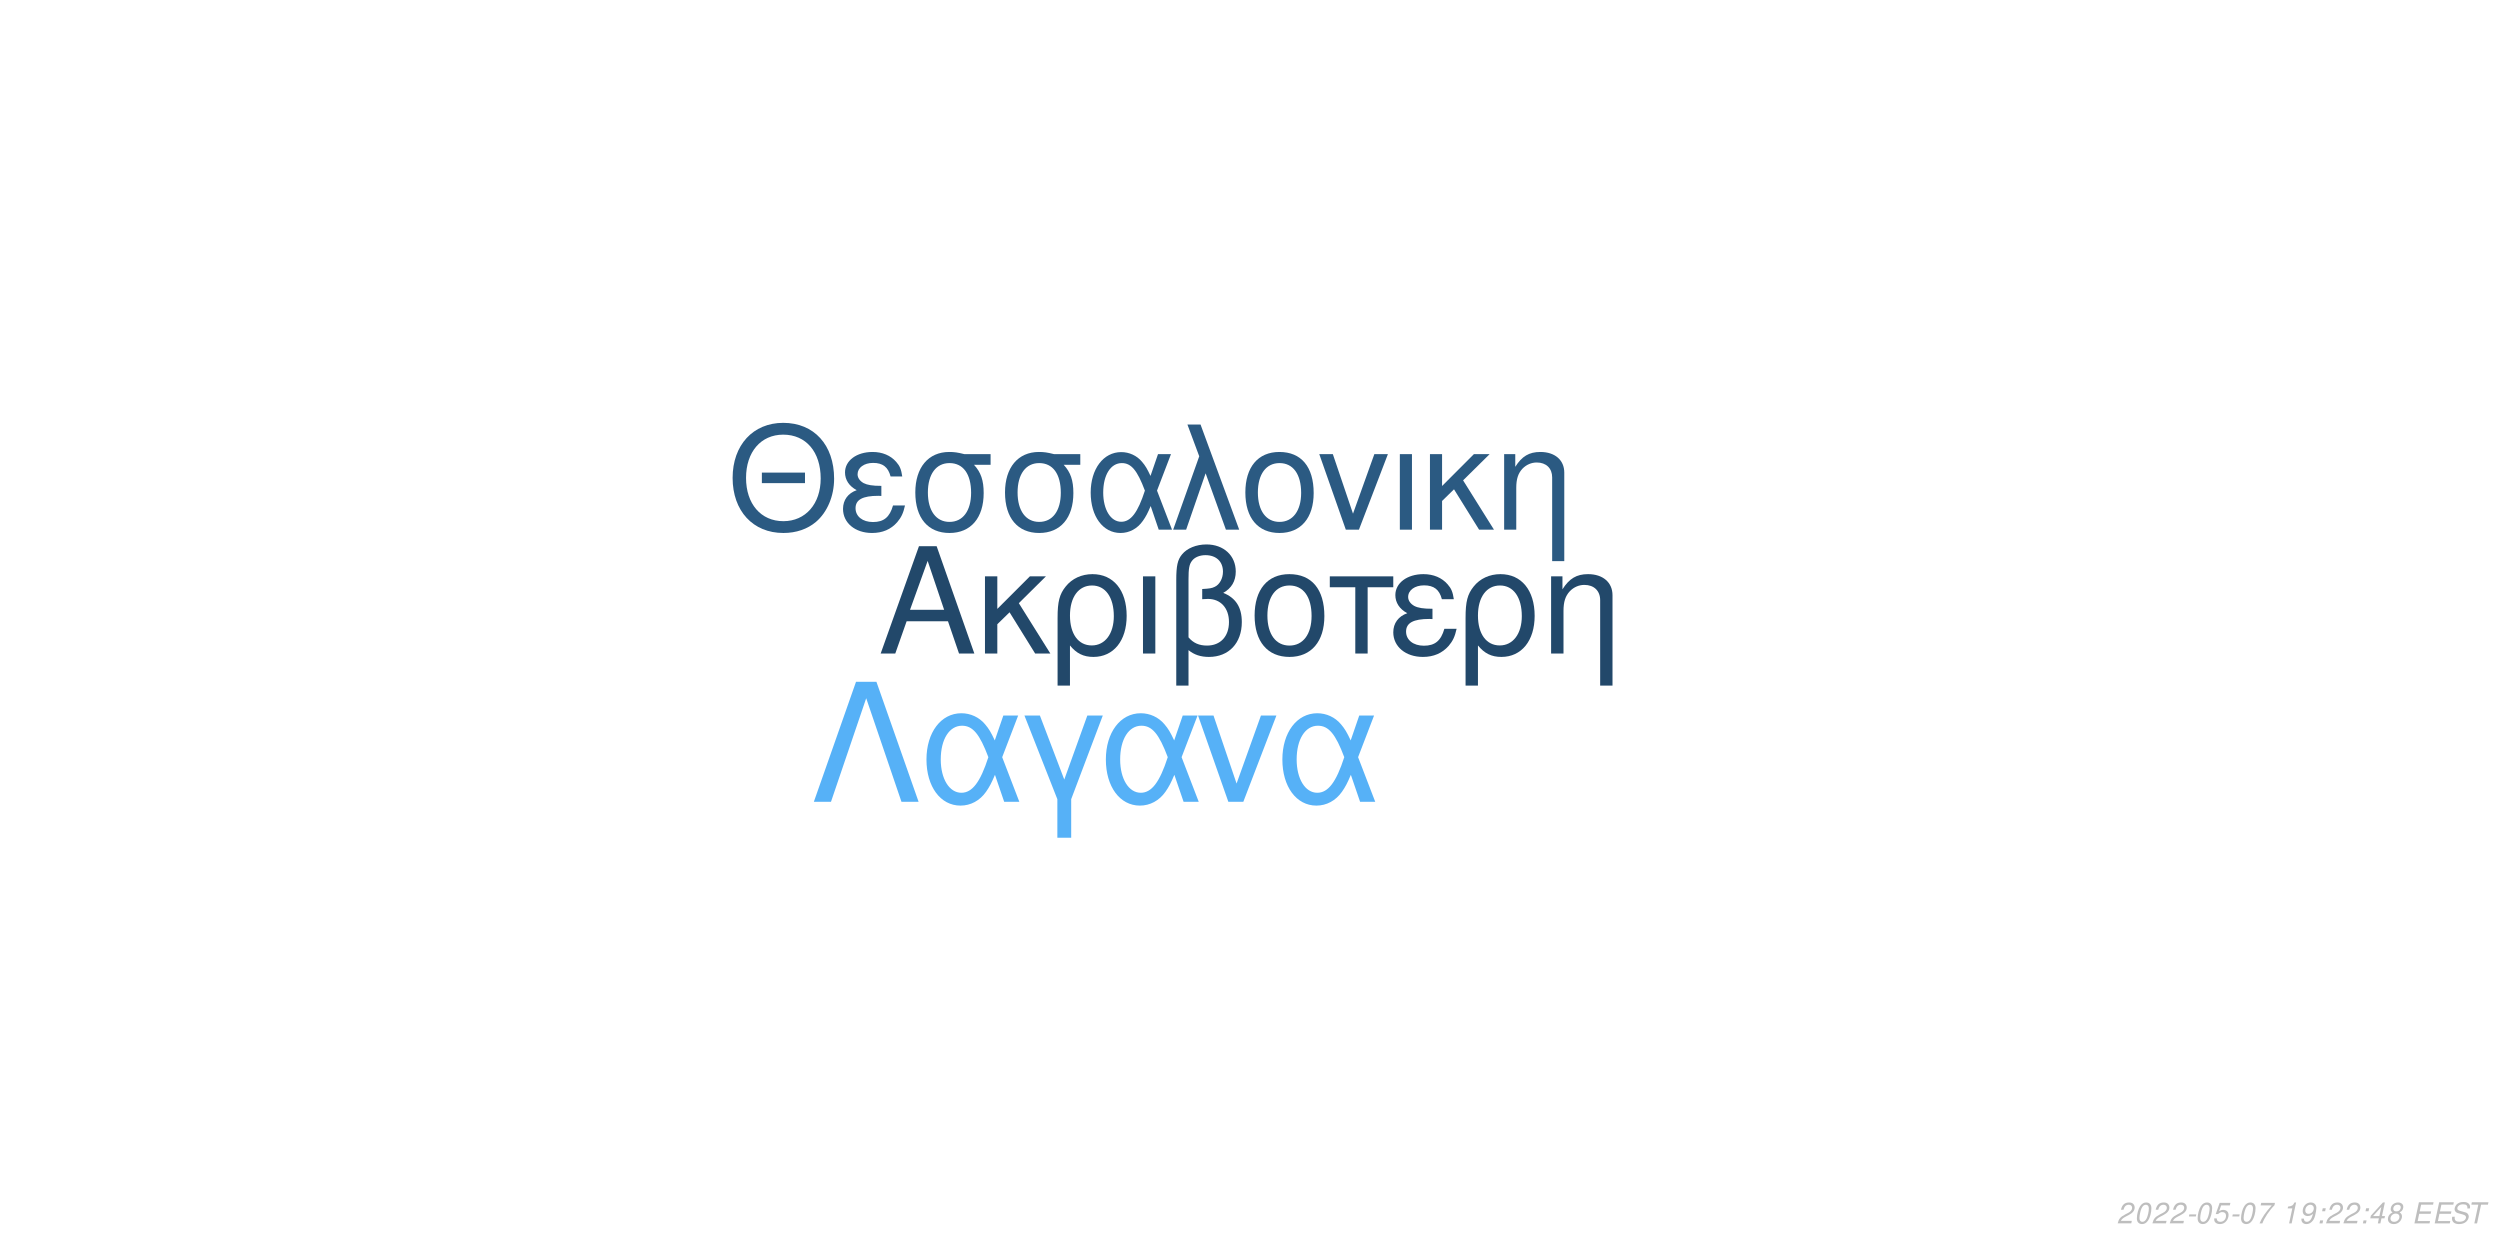
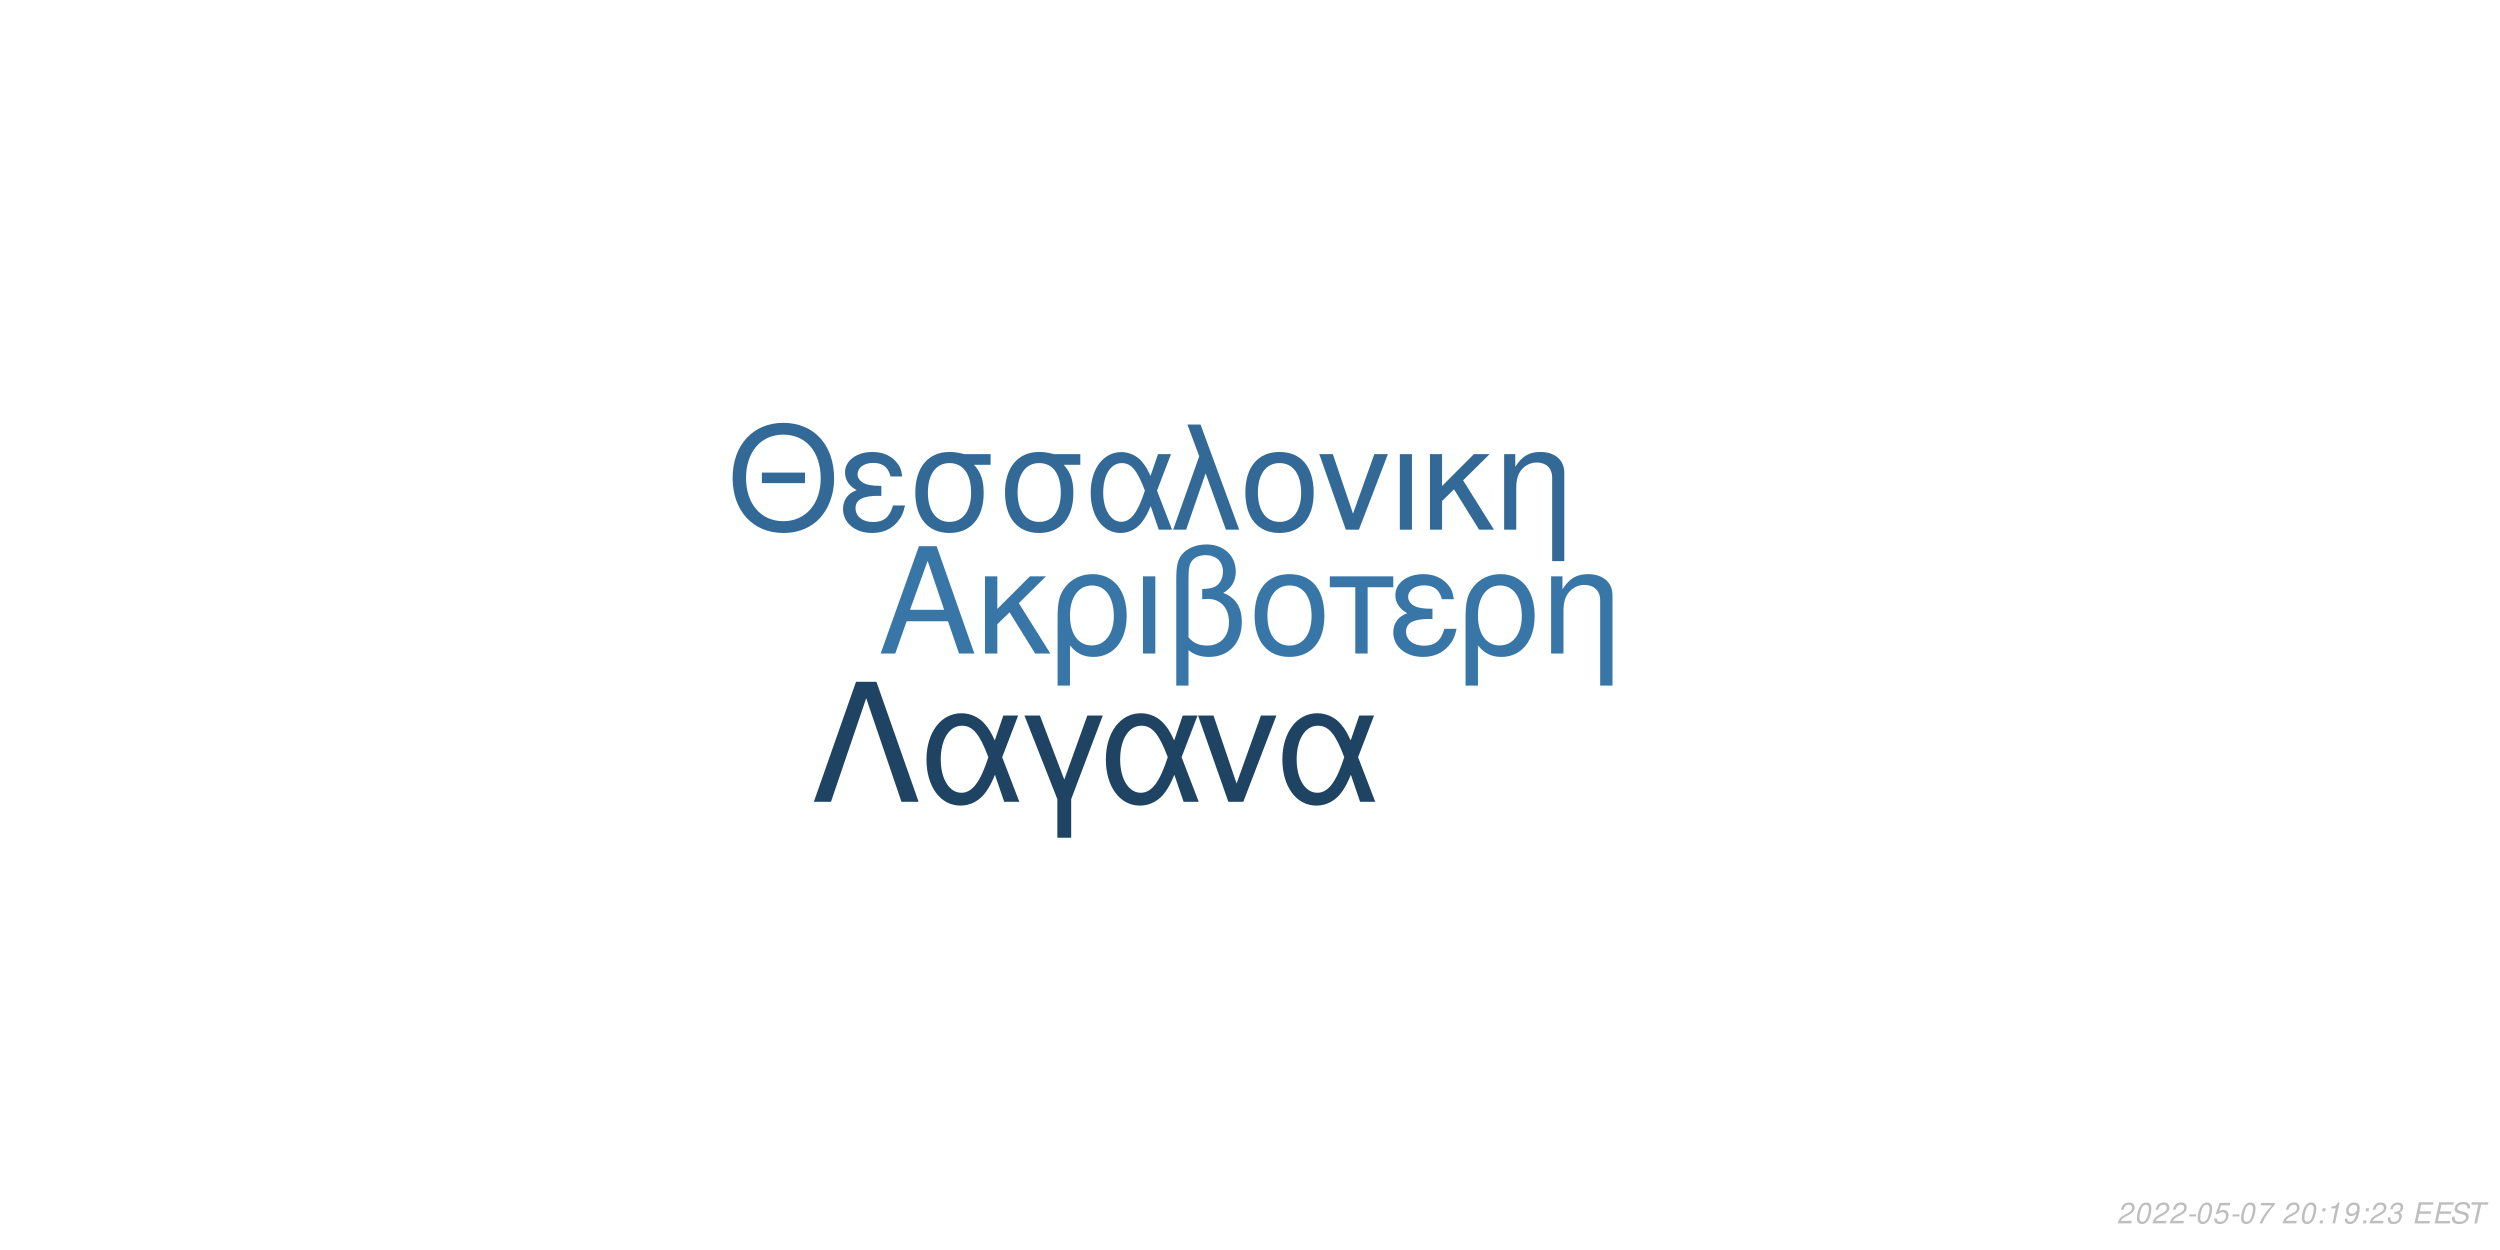
<svg xmlns="http://www.w3.org/2000/svg" xmlns:xlink="http://www.w3.org/1999/xlink" width="864pt" height="432pt" viewBox="0 0 864 432" version="1.1">
  <defs>
    <g>
      <symbol overflow="visible" id="glyph0-0">
        <path style="stroke:none;" d="" />
      </symbol>
      <symbol overflow="visible" id="glyph0-1">
        <path style="stroke:none;" d="M 24.125 -11.141 L 27.938 0 L 33.234 0 L 20.203 -37.094 L 14.094 -37.094 L 0.859 0 L 5.906 0 L 9.828 -11.141 Z M 22.797 -15.109 L 11 -15.109 L 17.094 -32.016 Z M 22.797 -15.109 " />
      </symbol>
      <symbol overflow="visible" id="glyph0-2">
        <path style="stroke:none;" d="M 7.172 -15.422 L 7.172 -26.672 L 2.906 -26.672 L 2.906 0 L 7.172 0 L 7.172 -10.125 L 11.406 -14.25 L 20.25 0 L 25.5 0 L 14.609 -17.406 L 23.969 -26.672 L 18.422 -26.672 Z M 7.172 -15.422 " />
      </symbol>
      <symbol overflow="visible" id="glyph0-3">
        <path style="stroke:none;" d="M 3 11.094 L 7.281 11.094 L 7.281 -2.797 C 9.516 -0.047 11.953 1.172 15.375 1.172 C 22.344 1.172 26.875 -4.422 26.875 -13.031 C 26.875 -21.891 22.297 -27.438 15.062 -27.438 C 11.297 -27.438 7.984 -25.906 5.797 -23.156 C 3.672 -20.516 3 -17.969 3 -12.359 Z M 14.906 -23.516 C 19.547 -23.516 22.438 -19.438 22.438 -12.922 C 22.438 -6.812 19.391 -2.797 14.812 -2.797 C 10.172 -2.797 7.281 -6.766 7.281 -13.125 C 7.281 -19.484 10.234 -23.516 14.906 -23.516 Z M 14.906 -23.516 " />
      </symbol>
      <symbol overflow="visible" id="glyph0-4">
        <path style="stroke:none;" d="M 3.516 0 L 7.781 0 L 7.781 -26.672 L 3.516 -26.672 Z M 3.516 0 " />
      </symbol>
      <symbol overflow="visible" id="glyph0-5">
        <path style="stroke:none;" d="M 4.016 11.094 L 8.25 11.094 L 8.25 -1.172 C 10.172 0.406 12.422 1.172 15.312 1.172 C 22.188 1.172 26.672 -3.609 26.672 -10.891 C 26.672 -15.984 24.578 -19.234 20.25 -20.969 C 23.109 -22.547 24.578 -25.031 24.578 -28.344 C 24.578 -33.844 20.406 -37.703 14.453 -37.703 C 10.938 -37.703 7.734 -36.391 6 -34.25 C 4.484 -32.422 4.016 -30.328 4.016 -25.391 Z M 8.25 -25.656 C 8.25 -29.359 8.5 -30.844 9.469 -32.062 C 10.375 -33.281 12.156 -34 14.094 -34 C 17.812 -34 20.156 -31.812 20.156 -28.297 C 20.156 -25.953 18.984 -23.812 17.297 -23.047 C 16.281 -22.547 15.469 -22.438 12.984 -22.297 L 12.984 -18.781 C 13.734 -18.828 14.344 -18.875 14.969 -18.875 C 19.344 -18.875 22.234 -15.719 22.234 -10.891 C 22.234 -5.906 19.281 -2.75 14.656 -2.75 C 11.953 -2.75 9.922 -3.609 8.25 -5.594 Z M 8.25 -25.656 " />
      </symbol>
      <symbol overflow="visible" id="glyph0-6">
        <path style="stroke:none;" d="M 14.094 -27.438 C 6.562 -27.438 2.094 -22.094 2.094 -13.125 C 2.094 -4.125 6.562 1.172 14.141 1.172 C 21.672 1.172 26.203 -4.172 26.203 -12.922 C 26.203 -22.188 21.828 -27.438 14.094 -27.438 Z M 14.141 -23.516 C 18.938 -23.516 21.781 -19.594 21.781 -12.984 C 21.781 -6.672 18.828 -2.75 14.141 -2.75 C 9.422 -2.75 6.516 -6.672 6.516 -13.125 C 6.516 -19.594 9.422 -23.516 14.141 -23.516 Z M 14.141 -23.516 " />
      </symbol>
      <symbol overflow="visible" id="glyph0-7">
        <path style="stroke:none;" d="M 7.891 0 L 12.156 0 L 12.156 -22.906 L 21.016 -22.906 L 21.016 -26.672 L -0.922 -26.672 L -0.922 -22.906 L 7.891 -22.906 Z M 7.891 0 " />
      </symbol>
      <symbol overflow="visible" id="glyph0-8">
        <path style="stroke:none;" d="M 14.562 -15.469 C 11.344 -15.469 9.562 -15.781 8.297 -16.438 C 6.922 -17.203 6.156 -18.328 6.156 -19.547 C 6.156 -21.891 8.453 -23.562 11.656 -23.562 C 15.062 -23.562 16.953 -22.094 17.812 -18.781 L 21.938 -18.781 C 21.578 -21.266 21.062 -22.5 19.797 -23.922 C 17.812 -26.203 14.906 -27.438 11.453 -27.438 C 5.797 -27.438 1.734 -24.375 1.734 -20.203 C 1.734 -17.609 3.156 -15.375 5.859 -13.938 C 2.797 -12.875 1.016 -10.484 1.016 -7.328 C 1.016 -2.391 5.297 1.172 11.25 1.172 C 14.969 1.172 17.906 -0.109 20.156 -2.641 C 21.578 -4.328 22.297 -5.797 22.906 -8.547 L 18.672 -8.547 C 17.5 -4.422 15.422 -2.703 11.609 -2.703 C 7.938 -2.703 5.438 -4.688 5.438 -7.578 C 5.438 -10.578 7.938 -11.953 13.484 -11.953 C 13.641 -11.953 14.094 -11.953 14.562 -11.906 Z M 14.562 -15.469 " />
      </symbol>
      <symbol overflow="visible" id="glyph0-9">
        <path style="stroke:none;" d="M 3.562 -26.672 L 3.562 0 L 7.844 0 L 7.844 -14.703 C 7.844 -17.906 8.5 -19.891 10.031 -21.531 C 11.406 -22.953 13.188 -23.719 15.062 -23.719 C 18.375 -23.719 20.516 -21.672 20.516 -18.469 L 20.516 11.094 L 24.781 11.094 L 24.781 -20.156 C 24.781 -24.578 21.469 -27.438 16.328 -27.438 C 12.359 -27.438 9.828 -25.906 7.484 -22.188 L 7.484 -26.672 Z M 3.562 -26.672 " />
      </symbol>
      <symbol overflow="visible" id="glyph1-0">
        <path style="stroke:none;" d="" />
      </symbol>
      <symbol overflow="visible" id="glyph1-1">
        <path style="stroke:none;" d="M 26.859 -19.734 L 11.953 -19.734 L 11.953 -16.094 L 26.859 -16.094 Z M 19.328 -36.922 C 8.922 -36.922 1.844 -29.25 1.844 -17.891 C 1.844 -6.484 8.875 1.141 19.391 1.141 C 23.812 1.141 27.703 -0.203 30.641 -2.688 C 34.578 -6.031 36.922 -11.656 36.922 -17.594 C 36.922 -29.297 30 -36.922 19.328 -36.922 Z M 19.328 -32.844 C 27.203 -32.844 32.281 -26.906 32.281 -17.688 C 32.281 -8.922 27.062 -2.938 19.391 -2.938 C 11.609 -2.938 6.484 -8.922 6.484 -17.891 C 6.484 -26.859 11.609 -32.844 19.328 -32.844 Z M 19.328 -32.844 " />
      </symbol>
      <symbol overflow="visible" id="glyph1-2">
        <path style="stroke:none;" d="M 14.25 -15.141 C 11.109 -15.141 9.375 -15.453 8.125 -16.094 C 6.781 -16.844 6.031 -17.938 6.031 -19.141 C 6.031 -21.422 8.266 -23.078 11.406 -23.078 C 14.75 -23.078 16.594 -21.625 17.438 -18.391 L 21.469 -18.391 C 21.125 -20.828 20.625 -22.031 19.391 -23.422 C 17.438 -25.656 14.594 -26.859 11.219 -26.859 C 5.688 -26.859 1.688 -23.875 1.688 -19.781 C 1.688 -17.234 3.094 -15.047 5.734 -13.656 C 2.734 -12.609 1 -10.266 1 -7.172 C 1 -2.344 5.188 1.141 11.016 1.141 C 14.656 1.141 17.547 -0.094 19.734 -2.594 C 21.125 -4.234 21.828 -5.688 22.422 -8.375 L 18.281 -8.375 C 17.141 -4.328 15.094 -2.641 11.359 -2.641 C 7.766 -2.641 5.328 -4.578 5.328 -7.422 C 5.328 -10.359 7.766 -11.703 13.203 -11.703 C 13.359 -11.703 13.797 -11.703 14.25 -11.656 Z M 14.25 -15.141 " />
      </symbol>
      <symbol overflow="visible" id="glyph1-3">
        <path style="stroke:none;" d="M 29 -26.109 L 19.938 -26.109 C 17.594 -26.703 16.438 -26.859 14.703 -26.859 C 7.469 -26.859 2.984 -21.469 2.984 -12.859 C 2.984 -4.031 7.375 1.141 14.797 1.141 C 22.172 1.141 26.609 -4.078 26.609 -12.656 C 26.609 -17.047 25.656 -19.828 23.266 -22.422 L 29 -22.422 Z M 14.797 -23.016 C 19.531 -23.016 22.266 -19.234 22.266 -12.75 C 22.266 -6.531 19.438 -2.688 14.797 -2.688 C 10.172 -2.688 7.328 -6.531 7.328 -12.859 C 7.328 -19.188 10.172 -23.016 14.797 -23.016 Z M 14.797 -23.016 " />
      </symbol>
      <symbol overflow="visible" id="glyph1-4">
        <path style="stroke:none;" d="M 29.344 -26.109 L 24.859 -26.109 L 22.266 -18.578 C 21.125 -21.031 20.484 -22.125 19.328 -23.469 C 17.547 -25.609 14.906 -26.812 12.156 -26.812 C 5.984 -26.812 1.594 -20.984 1.594 -12.812 C 1.594 -4.578 5.828 1.141 11.906 1.141 C 14.953 1.141 17.734 -0.344 19.625 -3.047 C 20.672 -4.531 21.281 -5.688 22.328 -8.172 L 25.109 0 L 29.703 0 L 24.516 -13.5 Z M 20.328 -13.5 C 17.891 -5.922 15.453 -2.734 12.156 -2.734 C 8.516 -2.734 5.922 -6.922 5.922 -12.812 C 5.922 -18.938 8.516 -23.016 12.359 -23.016 C 15.594 -23.016 17.688 -20.531 20.328 -13.5 Z M 20.328 -13.5 " />
      </symbol>
      <symbol overflow="visible" id="glyph1-5">
        <path style="stroke:none;" d="M 1.094 0 L 5.578 0 L 12.312 -19.484 L 19.328 0 L 23.922 0 L 10.562 -36.328 L 6.031 -36.328 L 10.109 -25.359 Z M 1.094 0 " />
      </symbol>
      <symbol overflow="visible" id="glyph1-6">
        <path style="stroke:none;" d="M 13.797 -26.859 C 6.422 -26.859 2.047 -21.625 2.047 -12.859 C 2.047 -4.031 6.422 1.141 13.859 1.141 C 21.234 1.141 25.656 -4.078 25.656 -12.656 C 25.656 -21.719 21.375 -26.859 13.797 -26.859 Z M 13.859 -23.016 C 18.531 -23.016 21.328 -19.188 21.328 -12.703 C 21.328 -6.531 18.438 -2.688 13.859 -2.688 C 9.219 -2.688 6.375 -6.531 6.375 -12.859 C 6.375 -19.188 9.219 -23.016 13.859 -23.016 Z M 13.859 -23.016 " />
      </symbol>
      <symbol overflow="visible" id="glyph1-7">
        <path style="stroke:none;" d="M 14.297 0 L 24.312 -26.109 L 19.625 -26.109 L 12.25 -5.531 L 5.281 -26.109 L 0.594 -26.109 L 9.766 0 Z M 14.297 0 " />
      </symbol>
      <symbol overflow="visible" id="glyph1-8">
        <path style="stroke:none;" d="M 3.438 0 L 7.625 0 L 7.625 -26.109 L 3.438 -26.109 Z M 3.438 0 " />
      </symbol>
      <symbol overflow="visible" id="glyph1-9">
        <path style="stroke:none;" d="M 7.031 -15.094 L 7.031 -26.109 L 2.844 -26.109 L 2.844 0 L 7.031 0 L 7.031 -9.922 L 11.156 -13.953 L 19.828 0 L 24.969 0 L 14.297 -17.047 L 23.469 -26.109 L 18.031 -26.109 Z M 7.031 -15.094 " />
      </symbol>
      <symbol overflow="visible" id="glyph1-10">
        <path style="stroke:none;" d="M 3.484 -26.109 L 3.484 0 L 7.672 0 L 7.672 -14.406 C 7.672 -17.547 8.328 -19.484 9.812 -21.078 C 11.156 -22.469 12.906 -23.219 14.75 -23.219 C 17.984 -23.219 20.078 -21.234 20.078 -18.094 L 20.078 10.859 L 24.266 10.859 L 24.266 -19.734 C 24.266 -24.062 21.031 -26.859 16 -26.859 C 12.109 -26.859 9.609 -25.359 7.328 -21.719 L 7.328 -26.109 Z M 3.484 -26.109 " />
      </symbol>
      <symbol overflow="visible" id="glyph2-0">
        <path style="stroke:none;" d="" />
      </symbol>
      <symbol overflow="visible" id="glyph2-1">
        <path style="stroke:none;" d="M 22.531 -41.484 L 15.484 -41.484 L 0.906 0 L 6.828 0 L 19 -35.797 L 31.188 0 L 37.109 0 Z M 22.531 -41.484 " />
      </symbol>
      <symbol overflow="visible" id="glyph2-2">
        <path style="stroke:none;" d="M 33.516 -29.812 L 28.391 -29.812 L 25.438 -21.219 C 24.125 -24.016 23.391 -25.266 22.078 -26.797 C 20.031 -29.25 17.016 -30.609 13.891 -30.609 C 6.828 -30.609 1.828 -23.953 1.828 -14.625 C 1.828 -5.234 6.656 1.312 13.594 1.312 C 17.078 1.312 20.266 -0.391 22.422 -3.469 C 23.609 -5.172 24.297 -6.484 25.5 -9.328 L 28.688 0 L 33.922 0 L 28 -15.422 Z M 23.219 -15.422 C 20.422 -6.766 17.641 -3.125 13.891 -3.125 C 9.734 -3.125 6.766 -7.906 6.766 -14.625 C 6.766 -21.625 9.734 -26.297 14.109 -26.297 C 17.812 -26.297 20.203 -23.453 23.219 -15.422 Z M 23.219 -15.422 " />
      </symbol>
      <symbol overflow="visible" id="glyph2-3">
        <path style="stroke:none;" d="M 12.062 12.406 L 16.844 12.406 L 16.844 -0.906 L 27.766 -29.812 L 22.422 -29.812 L 14.453 -7.688 L 6.031 -29.812 L 0.688 -29.812 L 12.062 -0.906 Z M 12.062 12.406 " />
      </symbol>
      <symbol overflow="visible" id="glyph2-4">
        <path style="stroke:none;" d="M 16.328 0 L 27.766 -29.812 L 22.422 -29.812 L 14 -6.312 L 6.031 -29.812 L 0.688 -29.812 L 11.156 0 Z M 16.328 0 " />
      </symbol>
      <symbol overflow="visible" id="glyph3-0">
        <path style="stroke:none;" d="" />
      </symbol>
      <symbol overflow="visible" id="glyph3-1">
        <path style="stroke:none;" d="M 5.234 -0.875 L 1.469 -0.875 C 1.641 -1.375 2.203 -1.891 3.109 -2.344 L 4.234 -2.938 C 5.562 -3.625 6.219 -4.469 6.219 -5.484 C 6.219 -5.938 6.062 -6.359 5.797 -6.656 C 5.469 -7.047 4.984 -7.234 4.312 -7.234 C 2.766 -7.234 1.891 -6.453 1.484 -4.734 L 2.375 -4.734 C 2.484 -5.188 2.609 -5.484 2.797 -5.75 C 3.094 -6.203 3.609 -6.453 4.188 -6.453 C 4.891 -6.453 5.344 -6.031 5.344 -5.375 C 5.344 -4.703 4.859 -4.094 4.016 -3.656 L 2.984 -3.125 C 1.234 -2.188 0.797 -1.656 0.344 -0.016 L 5.047 -0.016 Z M 5.234 -0.875 " />
      </symbol>
      <symbol overflow="visible" id="glyph3-2">
        <path style="stroke:none;" d="M 4.203 -7.234 C 3.375 -7.234 2.688 -6.812 2.125 -5.984 C 1.484 -5.047 0.984 -3.188 0.984 -1.734 C 0.984 -1.109 1.172 -0.562 1.484 -0.266 C 1.797 0.047 2.281 0.234 2.766 0.234 C 3.625 0.234 4.281 -0.156 4.859 -1.016 C 5.516 -1.953 6 -3.797 6 -5.266 C 6 -6.5 5.328 -7.234 4.203 -7.234 Z M 4.094 -6.453 C 4.734 -6.453 5.125 -5.984 5.125 -5.156 C 5.125 -4.203 4.781 -2.625 4.406 -1.812 C 3.984 -0.938 3.516 -0.547 2.875 -0.547 C 2.25 -0.547 1.875 -1.031 1.875 -1.828 C 1.875 -2.797 2.203 -4.344 2.594 -5.203 C 2.984 -6.047 3.453 -6.453 4.094 -6.453 Z M 4.094 -6.453 " />
      </symbol>
      <symbol overflow="visible" id="glyph3-3">
        <path style="stroke:none;" d="M 3.516 -3.125 L 1.125 -3.125 L 0.969 -2.406 L 3.359 -2.406 Z M 3.516 -3.125 " />
      </symbol>
      <symbol overflow="visible" id="glyph3-4">
        <path style="stroke:none;" d="M 6.297 -7.094 L 2.594 -7.094 L 1.234 -3.234 L 2.047 -3.234 C 2.656 -3.766 2.938 -3.906 3.531 -3.906 C 4.328 -3.906 4.797 -3.453 4.797 -2.688 C 4.797 -1.438 3.969 -0.547 2.828 -0.547 C 2.031 -0.547 1.609 -0.938 1.578 -1.734 L 0.703 -1.734 L 0.703 -1.516 C 0.703 -0.938 0.844 -0.547 1.188 -0.266 C 1.562 0.062 2.078 0.234 2.703 0.234 C 3.656 0.234 4.391 -0.156 4.984 -0.922 C 5.422 -1.5 5.672 -2.234 5.672 -2.953 C 5.672 -4 4.938 -4.672 3.812 -4.672 C 3.328 -4.672 2.906 -4.547 2.406 -4.234 L 3.109 -6.219 L 6.109 -6.219 Z M 6.297 -7.094 " />
      </symbol>
      <symbol overflow="visible" id="glyph3-5">
        <path style="stroke:none;" d="M 6.703 -7.094 L 1.953 -7.094 L 1.766 -6.219 L 5.594 -6.219 C 3.344 -3.688 2.266 -2.109 1.375 0 L 2.344 0 C 3.031 -1.906 4.828 -4.594 6.547 -6.281 Z M 6.703 -7.094 " />
      </symbol>
      <symbol overflow="visible" id="glyph3-6">
        <path style="stroke:none;" d="" />
      </symbol>
      <symbol overflow="visible" id="glyph3-7">
+         <path style="stroke:none;" d="M 2.359 -1.031 L 1.312 -1.031 L 1.094 0 L 2.141 0 Z M 3.266 -5.234 L 2.219 -5.234 L 2 -4.203 L 3.047 -4.203 Z M 3.266 -5.234 " />
+       </symbol>
+       <symbol overflow="visible" id="glyph3-8">
        <path style="stroke:none;" d="M 3.703 -5.188 L 2.594 0 L 3.469 0 L 5.016 -7.234 L 4.438 -7.234 C 3.906 -6.156 3.688 -6.016 2.234 -5.812 L 2.109 -5.188 Z M 3.703 -5.188 " />
      </symbol>
-       <symbol overflow="visible" id="glyph3-8">
+       <symbol overflow="visible" id="glyph3-9">
        <path style="stroke:none;" d="M 0.844 -1.656 C 0.844 -1.547 0.844 -1.438 0.844 -1.375 C 0.844 -0.406 1.531 0.234 2.578 0.234 C 3.203 0.234 3.766 0.016 4.297 -0.438 C 4.938 -1 5.312 -1.656 5.594 -2.719 C 5.844 -3.672 6.016 -4.766 6.016 -5.375 C 6.016 -5.844 5.844 -6.328 5.547 -6.656 C 5.203 -7.031 4.703 -7.234 4.062 -7.234 C 2.516 -7.234 1.297 -5.938 1.297 -4.266 C 1.297 -3.203 1.984 -2.547 3.047 -2.547 C 3.484 -2.547 3.953 -2.672 4.281 -2.891 C 4.406 -2.984 4.547 -3.078 4.828 -3.344 C 4.438 -1.484 3.703 -0.547 2.703 -0.547 C 2.109 -0.547 1.719 -0.938 1.719 -1.547 L 1.719 -1.656 Z M 3.953 -6.453 C 4.625 -6.453 5.141 -5.953 5.141 -5.281 C 5.141 -4.188 4.312 -3.312 3.297 -3.312 C 2.594 -3.312 2.172 -3.734 2.172 -4.453 C 2.172 -5.562 2.984 -6.453 3.953 -6.453 Z M 3.953 -6.453 " />
      </symbol>
-       <symbol overflow="visible" id="glyph3-9">
-         <path style="stroke:none;" d="M 2.359 -1.031 L 1.312 -1.031 L 1.094 0 L 2.141 0 Z M 3.266 -5.234 L 2.219 -5.234 L 2 -4.203 L 3.047 -4.203 Z M 3.266 -5.234 " />
-       </symbol>
      <symbol overflow="visible" id="glyph3-10">
-         <path style="stroke:none;" d="M 3.625 -1.75 L 3.266 0 L 4.141 0 L 4.516 -1.75 L 5.562 -1.75 L 5.734 -2.531 L 4.688 -2.531 L 5.688 -7.234 L 5.016 -7.234 L 0.844 -2.672 L 0.641 -1.75 Z M 3.797 -2.531 L 1.594 -2.531 L 4.469 -5.703 Z M 3.797 -2.531 " />
+         <path style="stroke:none;" d="M 2.922 -3.312 C 3.125 -3.344 3.234 -3.344 3.375 -3.344 C 4.203 -3.344 4.688 -3 4.688 -2.406 C 4.688 -1.312 3.906 -0.547 2.781 -0.547 C 2.047 -0.547 1.594 -0.938 1.594 -1.562 C 1.594 -1.719 1.609 -1.844 1.656 -2.094 L 0.766 -2.094 C 0.734 -1.797 0.719 -1.641 0.719 -1.469 C 0.719 -0.375 1.406 0.234 2.641 0.234 C 3.547 0.234 4.297 -0.078 4.812 -0.656 C 5.266 -1.156 5.562 -1.875 5.562 -2.547 C 5.562 -3.125 5.344 -3.453 4.797 -3.734 C 5.641 -4.234 6.016 -4.844 6.016 -5.734 C 6.016 -6.656 5.312 -7.234 4.203 -7.234 C 3.375 -7.234 2.672 -6.938 2.188 -6.375 C 1.891 -6.031 1.703 -5.641 1.516 -4.906 L 2.391 -4.906 C 2.5 -5.359 2.594 -5.594 2.734 -5.812 C 3.047 -6.234 3.516 -6.453 4.078 -6.453 C 4.734 -6.453 5.141 -6.125 5.141 -5.578 C 5.141 -5.188 5.016 -4.797 4.797 -4.547 C 4.516 -4.234 4 -4.062 3.266 -4.062 L 3.078 -4.062 Z M 2.922 -3.312 " />
      </symbol>
      <symbol overflow="visible" id="glyph3-11">
-         <path style="stroke:none;" d="M 4.766 -3.797 C 5.078 -3.969 5.234 -4.078 5.438 -4.234 C 5.812 -4.594 6.062 -5.172 6.062 -5.734 C 6.062 -6.625 5.344 -7.234 4.266 -7.234 C 2.812 -7.234 1.703 -6.219 1.703 -4.875 C 1.703 -4.406 1.875 -4.125 2.359 -3.812 C 1.297 -3.312 0.75 -2.516 0.75 -1.469 C 0.75 -0.438 1.547 0.234 2.812 0.234 C 3.656 0.234 4.359 -0.094 4.938 -0.734 C 5.359 -1.234 5.609 -1.859 5.609 -2.438 C 5.609 -3.047 5.312 -3.516 4.766 -3.797 Z M 4.109 -6.453 C 4.797 -6.453 5.188 -6.125 5.188 -5.578 C 5.188 -5.266 5.062 -4.922 4.859 -4.672 C 4.562 -4.312 4.188 -4.156 3.656 -4.156 C 2.984 -4.156 2.594 -4.453 2.594 -4.984 C 2.594 -5.859 3.203 -6.453 4.109 -6.453 Z M 3.453 -3.406 C 4.234 -3.406 4.734 -2.984 4.734 -2.312 C 4.734 -1.312 3.922 -0.547 2.875 -0.547 C 2.125 -0.547 1.625 -0.969 1.625 -1.625 C 1.625 -2.609 2.438 -3.406 3.453 -3.406 Z M 3.453 -3.406 " />
+         <path style="stroke:none;" d="M 2.547 -3.312 L 6.5 -3.312 L 6.688 -4.141 L 2.719 -4.141 L 3.219 -6.469 L 7.344 -6.469 L 7.516 -7.297 L 2.453 -7.297 L 0.906 0 L 6.125 0 L 6.297 -0.812 L 2.016 -0.812 Z M 2.547 -3.312 " />
      </symbol>
      <symbol overflow="visible" id="glyph3-12">
-         <path style="stroke:none;" d="M 2.547 -3.312 L 6.5 -3.312 L 6.688 -4.141 L 2.719 -4.141 L 3.219 -6.469 L 7.344 -6.469 L 7.516 -7.297 L 2.453 -7.297 L 0.906 0 L 6.125 0 L 6.297 -0.812 L 2.016 -0.812 Z M 2.547 -3.312 " />
+         <path style="stroke:none;" d="M 7.062 -5.156 C 7.125 -5.438 7.141 -5.562 7.141 -5.703 C 7.141 -6.156 6.938 -6.594 6.594 -6.891 C 6.188 -7.25 5.656 -7.406 4.875 -7.406 C 3.844 -7.406 3.047 -7.125 2.5 -6.562 C 2.094 -6.141 1.781 -5.438 1.781 -4.922 C 1.781 -4.297 2.219 -3.766 2.891 -3.562 L 4.594 -3.094 C 5.406 -2.859 5.734 -2.578 5.734 -2.094 C 5.734 -1.781 5.547 -1.406 5.266 -1.141 C 4.844 -0.766 4.266 -0.578 3.453 -0.578 C 2.328 -0.578 1.812 -0.984 1.812 -1.906 C 1.812 -2.047 1.812 -2.125 1.844 -2.312 L 0.984 -2.312 C 0.906 -2.062 0.891 -1.906 0.891 -1.688 C 0.891 -0.484 1.797 0.234 3.297 0.234 C 4.359 0.234 5.234 -0.062 5.812 -0.609 C 6.344 -1.078 6.688 -1.797 6.688 -2.375 C 6.688 -2.641 6.609 -2.906 6.453 -3.156 C 6.234 -3.5 5.938 -3.703 5.469 -3.828 L 3.75 -4.312 C 2.984 -4.547 2.734 -4.734 2.734 -5.188 C 2.734 -5.547 2.875 -5.844 3.188 -6.109 C 3.547 -6.438 4.031 -6.594 4.703 -6.594 C 5.266 -6.594 5.688 -6.484 5.906 -6.297 C 6.094 -6.125 6.219 -5.797 6.219 -5.516 C 6.219 -5.422 6.203 -5.344 6.188 -5.156 Z M 7.062 -5.156 " />
      </symbol>
      <symbol overflow="visible" id="glyph3-13">
-         <path style="stroke:none;" d="M 7.062 -5.156 C 7.125 -5.438 7.141 -5.562 7.141 -5.703 C 7.141 -6.156 6.938 -6.594 6.594 -6.891 C 6.188 -7.25 5.656 -7.406 4.875 -7.406 C 3.844 -7.406 3.047 -7.125 2.5 -6.562 C 2.094 -6.141 1.781 -5.438 1.781 -4.922 C 1.781 -4.297 2.219 -3.766 2.891 -3.562 L 4.594 -3.094 C 5.406 -2.859 5.734 -2.578 5.734 -2.094 C 5.734 -1.781 5.547 -1.406 5.266 -1.141 C 4.844 -0.766 4.266 -0.578 3.453 -0.578 C 2.328 -0.578 1.812 -0.984 1.812 -1.906 C 1.812 -2.047 1.812 -2.125 1.844 -2.312 L 0.984 -2.312 C 0.906 -2.062 0.891 -1.906 0.891 -1.688 C 0.891 -0.484 1.797 0.234 3.297 0.234 C 4.359 0.234 5.234 -0.062 5.812 -0.609 C 6.344 -1.078 6.688 -1.797 6.688 -2.375 C 6.688 -2.641 6.609 -2.906 6.453 -3.156 C 6.234 -3.5 5.938 -3.703 5.469 -3.828 L 3.75 -4.312 C 2.984 -4.547 2.734 -4.734 2.734 -5.188 C 2.734 -5.547 2.875 -5.844 3.188 -6.109 C 3.547 -6.438 4.031 -6.594 4.703 -6.594 C 5.266 -6.594 5.688 -6.484 5.906 -6.297 C 6.094 -6.125 6.219 -5.797 6.219 -5.516 C 6.219 -5.422 6.203 -5.344 6.188 -5.156 Z M 7.062 -5.156 " />
-       </symbol>
-       <symbol overflow="visible" id="glyph3-14">
        <path style="stroke:none;" d="M 4.938 -6.469 L 7.312 -6.469 L 7.484 -7.297 L 1.75 -7.297 L 1.578 -6.469 L 3.984 -6.469 L 2.609 0 L 3.547 0 Z M 4.938 -6.469 " />
      </symbol>
    </g>
  </defs>
  <g id="surface1">
    <rect x="0" y="0" width="864" height="432" style="fill:rgb(100%,100%,100%);fill-opacity:1;stroke:none;" />
-     <g style="fill:rgb(13.333%,28.235%,41.569%);fill-opacity:1;">
+     <g style="fill:rgb(22.353%,46.275%,65.882%);fill-opacity:1;">
      <use xlink:href="#glyph0-1" x="303.5" y="225.861" />
      <use xlink:href="#glyph0-2" x="337.5" y="225.861" />
      <use xlink:href="#glyph0-3" x="362.5" y="225.861" />
      <use xlink:href="#glyph0-4" x="391.5" y="225.861" />
      <use xlink:href="#glyph0-5" x="402.5" y="225.861" />
      <use xlink:href="#glyph0-6" x="431.5" y="225.861" />
      <use xlink:href="#glyph0-7" x="460.5" y="225.861" />
      <use xlink:href="#glyph0-8" x="480.5" y="225.861" />
      <use xlink:href="#glyph0-3" x="503.5" y="225.861" />
      <use xlink:href="#glyph0-9" x="532.5" y="225.861" />
    </g>
-     <g style="fill:rgb(16.863%,35.294%,50.98%);fill-opacity:1;">
+     <g style="fill:rgb(19.608%,41.176%,58.824%);fill-opacity:1;">
      <use xlink:href="#glyph1-1" x="251.348" y="183.058" />
      <use xlink:href="#glyph1-2" x="290.348" y="183.058" />
      <use xlink:href="#glyph1-3" x="313.348" y="183.058" />
      <use xlink:href="#glyph1-3" x="344.348" y="183.058" />
      <use xlink:href="#glyph1-4" x="375.348" y="183.058" />
      <use xlink:href="#glyph1-5" x="404.348" y="183.058" />
      <use xlink:href="#glyph1-6" x="428.348" y="183.058" />
      <use xlink:href="#glyph1-7" x="455.348" y="183.058" />
      <use xlink:href="#glyph1-8" x="480.348" y="183.058" />
      <use xlink:href="#glyph1-9" x="491.348" y="183.058" />
      <use xlink:href="#glyph1-10" x="516.348" y="183.058" />
    </g>
-     <g style="fill:rgb(33.725%,69.412%,96.863%);fill-opacity:1;">
+     <g style="fill:rgb(12.157%,26.275%,38.824%);fill-opacity:1;">
      <use xlink:href="#glyph2-1" x="280.359" y="277.105" />
      <use xlink:href="#glyph2-2" x="318.359" y="277.105" />
      <use xlink:href="#glyph2-3" x="353.359" y="277.105" />
      <use xlink:href="#glyph2-2" x="380.359" y="277.105" />
      <use xlink:href="#glyph2-4" x="413.359" y="277.105" />
      <use xlink:href="#glyph2-2" x="441.359" y="277.105" />
    </g>
    <g style="fill:rgb(74.51%,74.51%,74.51%);fill-opacity:1;">
      <use xlink:href="#glyph3-1" x="731.52" y="422.81" />
      <use xlink:href="#glyph3-2" x="737.52" y="422.81" />
      <use xlink:href="#glyph3-1" x="743.52" y="422.81" />
      <use xlink:href="#glyph3-1" x="749.52" y="422.81" />
      <use xlink:href="#glyph3-3" x="755.52" y="422.81" />
      <use xlink:href="#glyph3-2" x="758.52" y="422.81" />
      <use xlink:href="#glyph3-4" x="764.52" y="422.81" />
      <use xlink:href="#glyph3-3" x="770.52" y="422.81" />
      <use xlink:href="#glyph3-2" x="773.52" y="422.81" />
      <use xlink:href="#glyph3-5" x="779.52" y="422.81" />
      <use xlink:href="#glyph3-6" x="785.52" y="422.81" />
-       <use xlink:href="#glyph3-7" x="788.52" y="422.81" />
-       <use xlink:href="#glyph3-8" x="794.52" y="422.81" />
-       <use xlink:href="#glyph3-9" x="800.52" y="422.81" />
-       <use xlink:href="#glyph3-1" x="803.52" y="422.81" />
-       <use xlink:href="#glyph3-1" x="809.52" y="422.81" />
-       <use xlink:href="#glyph3-9" x="815.52" y="422.81" />
-       <use xlink:href="#glyph3-10" x="818.52" y="422.81" />
-       <use xlink:href="#glyph3-11" x="824.52" y="422.81" />
+       <use xlink:href="#glyph3-1" x="788.52" y="422.81" />
+       <use xlink:href="#glyph3-2" x="794.52" y="422.81" />
+       <use xlink:href="#glyph3-7" x="800.52" y="422.81" />
+       <use xlink:href="#glyph3-8" x="803.52" y="422.81" />
+       <use xlink:href="#glyph3-9" x="809.52" y="422.81" />
+       <use xlink:href="#glyph3-7" x="815.52" y="422.81" />
+       <use xlink:href="#glyph3-1" x="818.52" y="422.81" />
+       <use xlink:href="#glyph3-10" x="824.52" y="422.81" />
      <use xlink:href="#glyph3-6" x="830.52" y="422.81" />
-       <use xlink:href="#glyph3-12" x="833.52" y="422.81" />
-       <use xlink:href="#glyph3-12" x="840.52" y="422.81" />
-       <use xlink:href="#glyph3-13" x="846.52" y="422.81" />
-       <use xlink:href="#glyph3-14" x="852.52" y="422.81" />
+       <use xlink:href="#glyph3-11" x="833.52" y="422.81" />
+       <use xlink:href="#glyph3-11" x="840.52" y="422.81" />
+       <use xlink:href="#glyph3-12" x="846.52" y="422.81" />
+       <use xlink:href="#glyph3-13" x="852.52" y="422.81" />
    </g>
  </g>
</svg>
